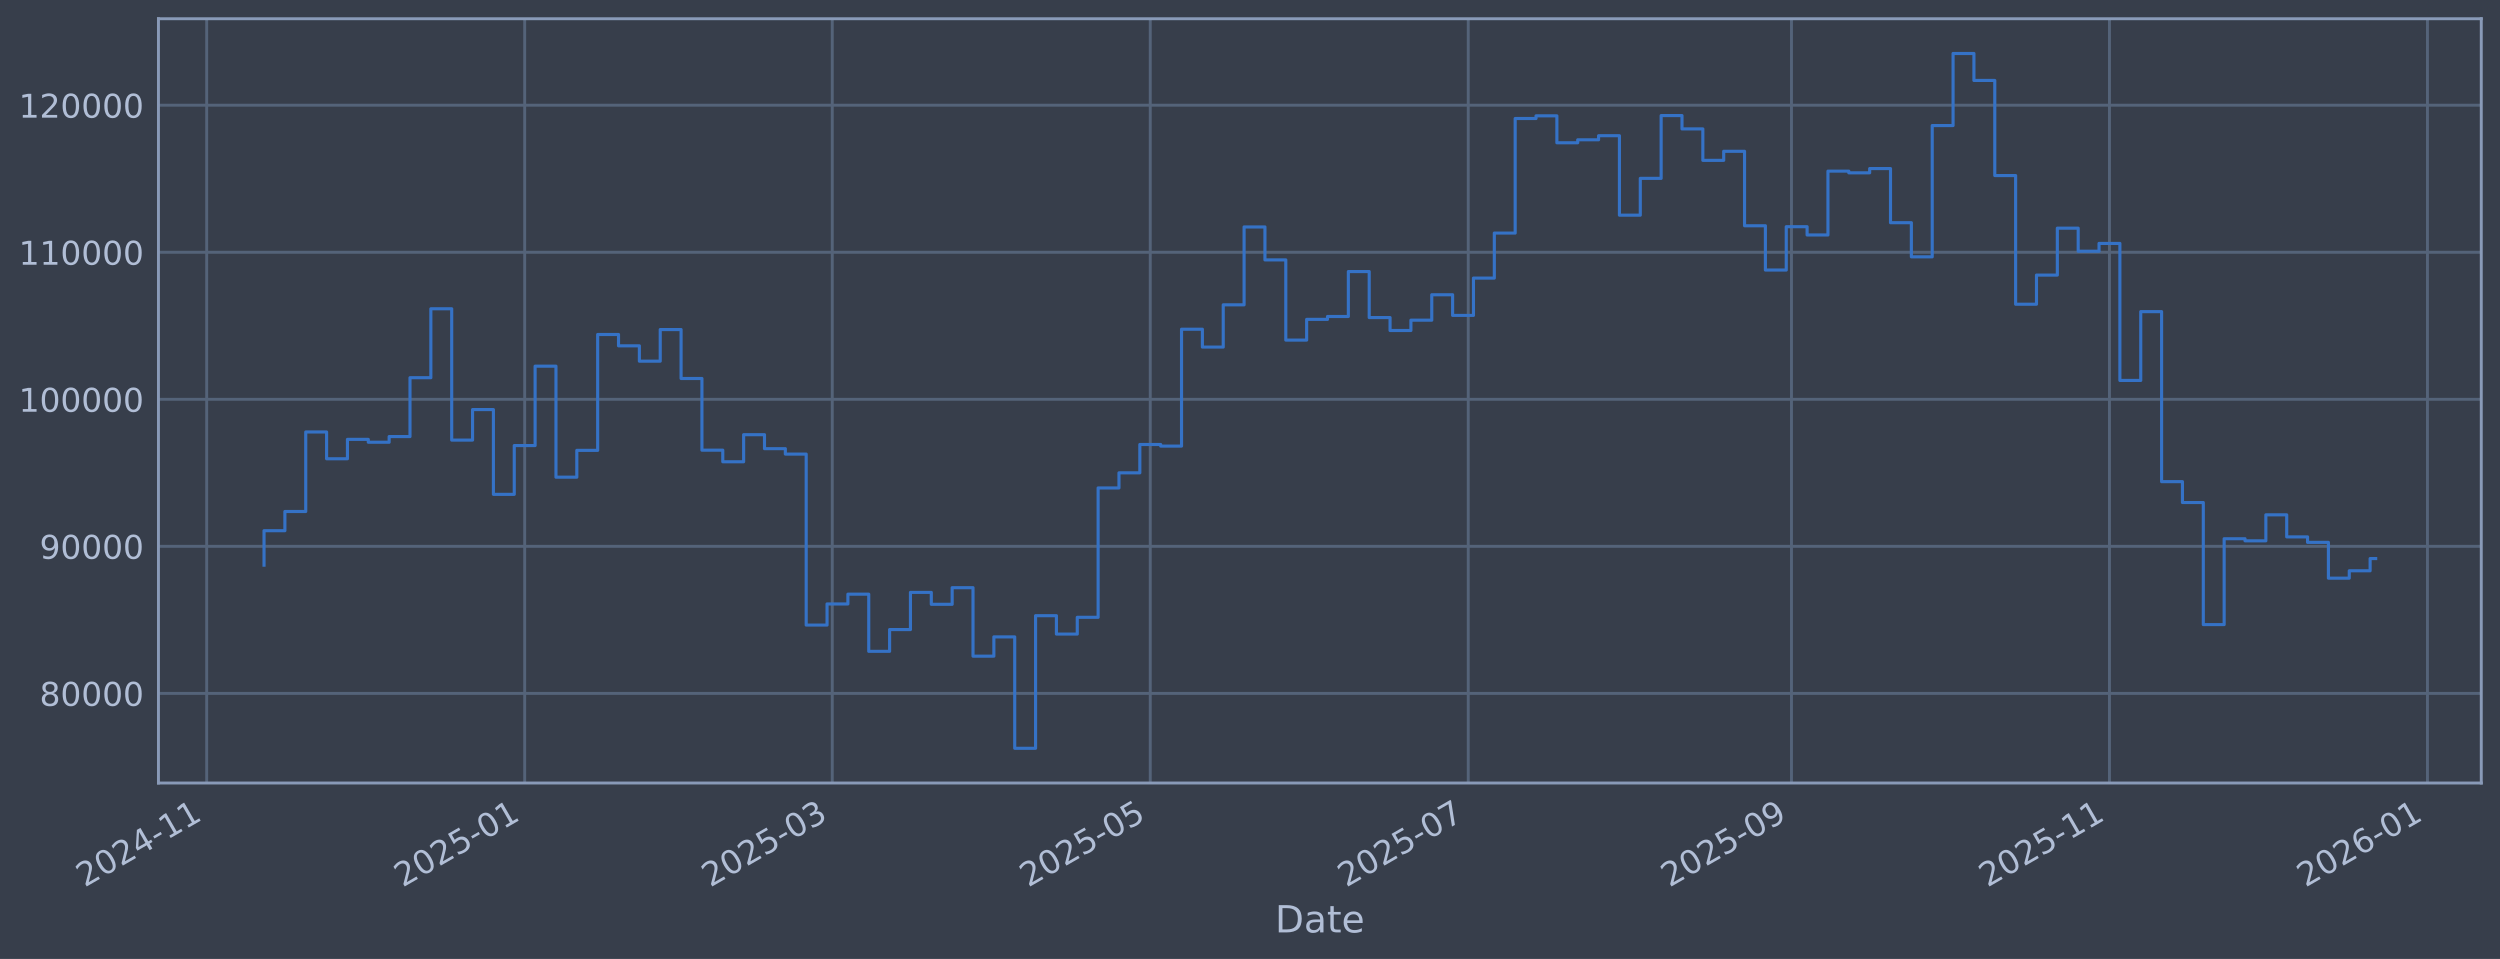
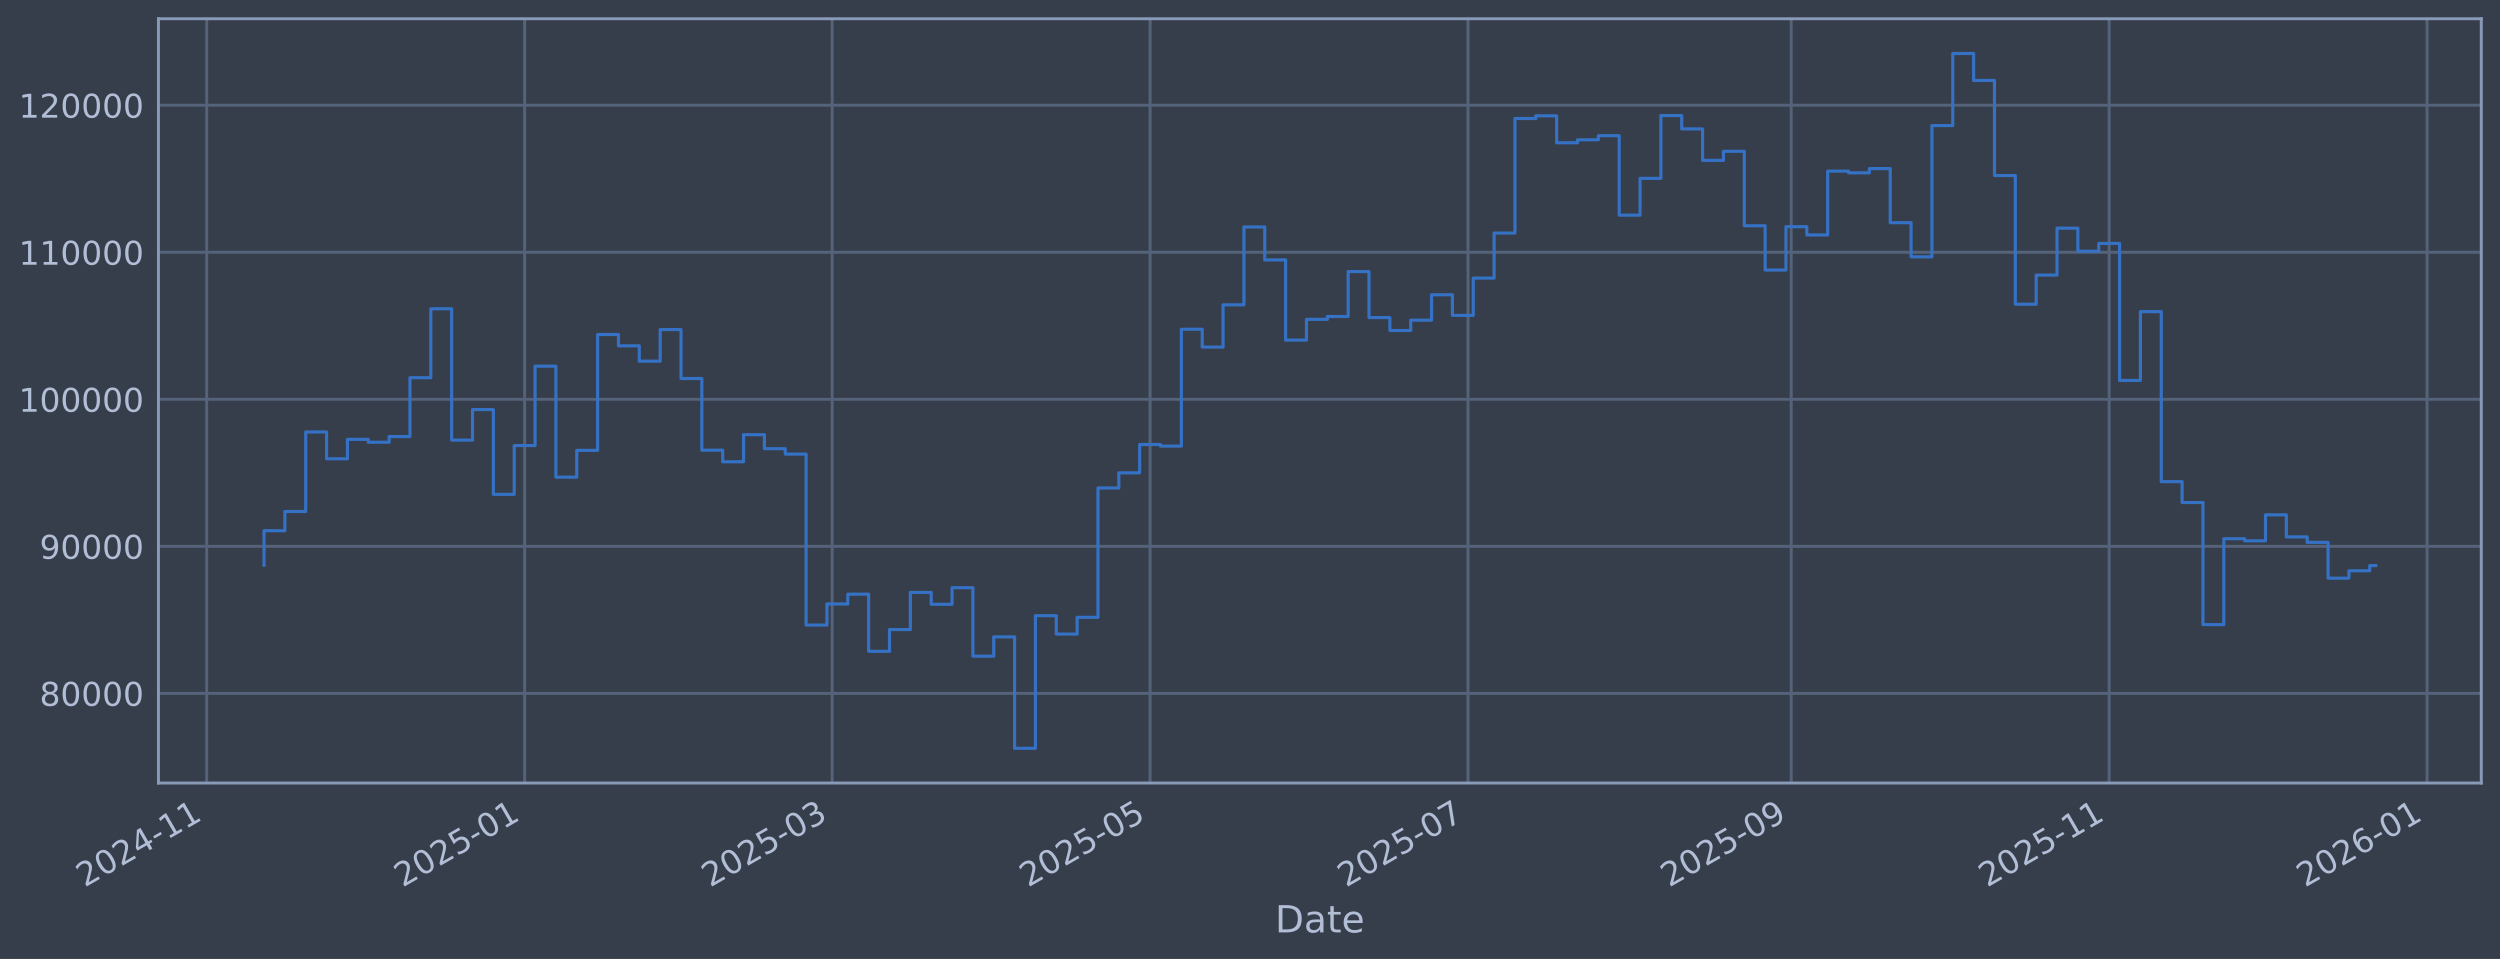
<svg xmlns="http://www.w3.org/2000/svg" xmlns:xlink="http://www.w3.org/1999/xlink" width="960.9pt" height="368.58pt" viewBox="0 0 960.9 368.58" version="1.1">
  <defs>
    <style type="text/css">*{stroke-linejoin: round; stroke-linecap: butt}</style>
  </defs>
  <g id="figure_1">
    <g id="patch_1">
      <path d="M 0 368.58  L 960.9 368.58  L 960.9 0  L 0 0  z " style="fill: #373e4b" />
    </g>
    <g id="axes_1">
      <g id="patch_2">
        <path d="M 60.901 300.96  L 953.701 300.96  L 953.701 7.2  L 60.901 7.2  z " style="fill: #373e4b" />
      </g>
      <g id="matplotlib.axis_1">
        <g id="xtick_1">
          <g id="line2d_1">
-             <path d="M 79.442 300.96  L 79.442 7.2  " clip-path="url(#pe5a056ce9e)" style="fill: none; stroke: #546379; stroke-width: 1.12; stroke-linecap: square" />
+             <path d="M 79.445 300.96  L 79.445 7.2  " clip-path="url(#pb59031a191)" style="fill: none; stroke: #546379; stroke-width: 1.12; stroke-linecap: square" />
          </g>
          <g id="line2d_2" />
          <g id="text_1">
-             <g style="fill: #b1bed6" transform="translate(32.53833 341.1745) rotate(-30) scale(0.126 -0.126)">
+             <g style="fill: #b1bed6" transform="translate(32.5422 341.1745) rotate(-30) scale(0.126 -0.126)">
              <defs>
                <path id="DejaVuSans-32" d="M 1228 531  L 3431 531  L 3431 0  L 469 0  L 469 531  Q 828 903 1448 1529  Q 2069 2156 2228 2338  Q 2531 2678 2651 2914  Q 2772 3150 2772 3378  Q 2772 3750 2511 3984  Q 2250 4219 1831 4219  Q 1534 4219 1204 4116  Q 875 4013 500 3803  L 500 4441  Q 881 4594 1212 4672  Q 1544 4750 1819 4750  Q 2544 4750 2975 4387  Q 3406 4025 3406 3419  Q 3406 3131 3298 2873  Q 3191 2616 2906 2266  Q 2828 2175 2409 1742  Q 1991 1309 1228 531  z " transform="scale(0.015625)" />
                <path id="DejaVuSans-30" d="M 2034 4250  Q 1547 4250 1301 3770  Q 1056 3291 1056 2328  Q 1056 1369 1301 889  Q 1547 409 2034 409  Q 2525 409 2770 889  Q 3016 1369 3016 2328  Q 3016 3291 2770 3770  Q 2525 4250 2034 4250  z M 2034 4750  Q 2819 4750 3233 4129  Q 3647 3509 3647 2328  Q 3647 1150 3233 529  Q 2819 -91 2034 -91  Q 1250 -91 836 529  Q 422 1150 422 2328  Q 422 3509 836 4129  Q 1250 4750 2034 4750  z " transform="scale(0.015625)" />
                <path id="DejaVuSans-34" d="M 2419 4116  L 825 1625  L 2419 1625  L 2419 4116  z M 2253 4666  L 3047 4666  L 3047 1625  L 3713 1625  L 3713 1100  L 3047 1100  L 3047 0  L 2419 0  L 2419 1100  L 313 1100  L 313 1709  L 2253 4666  z " transform="scale(0.015625)" />
                <path id="DejaVuSans-2d" d="M 313 2009  L 1997 2009  L 1997 1497  L 313 1497  L 313 2009  z " transform="scale(0.015625)" />
                <path id="DejaVuSans-31" d="M 794 531  L 1825 531  L 1825 4091  L 703 3866  L 703 4441  L 1819 4666  L 2450 4666  L 2450 531  L 3481 531  L 3481 0  L 794 0  L 794 531  z " transform="scale(0.015625)" />
              </defs>
              <use xlink:href="#DejaVuSans-32" />
              <use xlink:href="#DejaVuSans-30" transform="translate(63.62305 0)" />
              <use xlink:href="#DejaVuSans-32" transform="translate(127.2461 0)" />
              <use xlink:href="#DejaVuSans-34" transform="translate(190.8691 0)" />
              <use xlink:href="#DejaVuSans-2d" transform="translate(254.4922 0)" />
              <use xlink:href="#DejaVuSans-31" transform="translate(290.5762 0)" />
              <use xlink:href="#DejaVuSans-31" transform="translate(354.1992 0)" />
            </g>
          </g>
        </g>
        <g id="xtick_2">
          <g id="line2d_3">
-             <path d="M 201.667 300.96  L 201.667 7.2  " clip-path="url(#pe5a056ce9e)" style="fill: none; stroke: #546379; stroke-width: 1.12; stroke-linecap: square" />
+             <path d="M 201.65 300.96  L 201.65 7.2  " clip-path="url(#pb59031a191)" style="fill: none; stroke: #546379; stroke-width: 1.12; stroke-linecap: square" />
          </g>
          <g id="line2d_4" />
          <g id="text_2">
-             <g style="fill: #b1bed6" transform="translate(154.7641 341.1745) rotate(-30) scale(0.126 -0.126)">
+             <g style="fill: #b1bed6" transform="translate(154.7465 341.1745) rotate(-30) scale(0.126 -0.126)">
              <defs>
                <path id="DejaVuSans-35" d="M 691 4666  L 3169 4666  L 3169 4134  L 1269 4134  L 1269 2991  Q 1406 3038 1543 3061  Q 1681 3084 1819 3084  Q 2600 3084 3056 2656  Q 3513 2228 3513 1497  Q 3513 744 3044 326  Q 2575 -91 1722 -91  Q 1428 -91 1123 -41  Q 819 9 494 109  L 494 744  Q 775 591 1075 516  Q 1375 441 1709 441  Q 2250 441 2565 725  Q 2881 1009 2881 1497  Q 2881 1984 2565 2268  Q 2250 2553 1709 2553  Q 1456 2553 1204 2497  Q 953 2441 691 2322  L 691 4666  z " transform="scale(0.015625)" />
              </defs>
              <use xlink:href="#DejaVuSans-32" />
              <use xlink:href="#DejaVuSans-30" transform="translate(63.62305 0)" />
              <use xlink:href="#DejaVuSans-32" transform="translate(127.2461 0)" />
              <use xlink:href="#DejaVuSans-35" transform="translate(190.8691 0)" />
              <use xlink:href="#DejaVuSans-2d" transform="translate(254.4922 0)" />
              <use xlink:href="#DejaVuSans-30" transform="translate(290.5762 0)" />
              <use xlink:href="#DejaVuSans-31" transform="translate(354.1992 0)" />
            </g>
          </g>
        </g>
        <g id="xtick_3">
          <g id="line2d_5">
-             <path d="M 319.886 300.96  L 319.886 7.2  " clip-path="url(#pe5a056ce9e)" style="fill: none; stroke: #546379; stroke-width: 1.12; stroke-linecap: square" />
+             <path d="M 319.847 300.96  L 319.847 7.2  " clip-path="url(#pb59031a191)" style="fill: none; stroke: #546379; stroke-width: 1.12; stroke-linecap: square" />
          </g>
          <g id="line2d_6" />
          <g id="text_3">
-             <g style="fill: #b1bed6" transform="translate(272.9825 341.1745) rotate(-30) scale(0.126 -0.126)">
+             <g style="fill: #b1bed6" transform="translate(272.9441 341.1745) rotate(-30) scale(0.126 -0.126)">
              <defs>
                <path id="DejaVuSans-33" d="M 2597 2516  Q 3050 2419 3304 2112  Q 3559 1806 3559 1356  Q 3559 666 3084 287  Q 2609 -91 1734 -91  Q 1441 -91 1130 -33  Q 819 25 488 141  L 488 750  Q 750 597 1062 519  Q 1375 441 1716 441  Q 2309 441 2620 675  Q 2931 909 2931 1356  Q 2931 1769 2642 2001  Q 2353 2234 1838 2234  L 1294 2234  L 1294 2753  L 1863 2753  Q 2328 2753 2575 2939  Q 2822 3125 2822 3475  Q 2822 3834 2567 4026  Q 2313 4219 1838 4219  Q 1578 4219 1281 4162  Q 984 4106 628 3988  L 628 4550  Q 988 4650 1302 4700  Q 1616 4750 1894 4750  Q 2613 4750 3031 4423  Q 3450 4097 3450 3541  Q 3450 3153 3228 2886  Q 3006 2619 2597 2516  z " transform="scale(0.015625)" />
              </defs>
              <use xlink:href="#DejaVuSans-32" />
              <use xlink:href="#DejaVuSans-30" transform="translate(63.62305 0)" />
              <use xlink:href="#DejaVuSans-32" transform="translate(127.2461 0)" />
              <use xlink:href="#DejaVuSans-35" transform="translate(190.8691 0)" />
              <use xlink:href="#DejaVuSans-2d" transform="translate(254.4922 0)" />
              <use xlink:href="#DejaVuSans-30" transform="translate(290.5762 0)" />
              <use xlink:href="#DejaVuSans-33" transform="translate(354.1992 0)" />
            </g>
          </g>
        </g>
        <g id="xtick_4">
          <g id="line2d_7">
-             <path d="M 442.112 300.96  L 442.112 7.2  " clip-path="url(#pe5a056ce9e)" style="fill: none; stroke: #546379; stroke-width: 1.12; stroke-linecap: square" />
+             <path d="M 442.052 300.96  L 442.052 7.2  " clip-path="url(#pb59031a191)" style="fill: none; stroke: #546379; stroke-width: 1.12; stroke-linecap: square" />
          </g>
          <g id="line2d_8" />
          <g id="text_4">
-             <g style="fill: #b1bed6" transform="translate(395.2083 341.1745) rotate(-30) scale(0.126 -0.126)">
+             <g style="fill: #b1bed6" transform="translate(395.1485 341.1745) rotate(-30) scale(0.126 -0.126)">
              <use xlink:href="#DejaVuSans-32" />
              <use xlink:href="#DejaVuSans-30" transform="translate(63.62305 0)" />
              <use xlink:href="#DejaVuSans-32" transform="translate(127.2461 0)" />
              <use xlink:href="#DejaVuSans-35" transform="translate(190.8691 0)" />
              <use xlink:href="#DejaVuSans-2d" transform="translate(254.4922 0)" />
              <use xlink:href="#DejaVuSans-30" transform="translate(290.5762 0)" />
              <use xlink:href="#DejaVuSans-35" transform="translate(354.1992 0)" />
            </g>
          </g>
        </g>
        <g id="xtick_5">
          <g id="line2d_9">
-             <path d="M 564.337 300.96  L 564.337 7.2  " clip-path="url(#pe5a056ce9e)" style="fill: none; stroke: #546379; stroke-width: 1.12; stroke-linecap: square" />
+             <path d="M 564.256 300.96  L 564.256 7.2  " clip-path="url(#pb59031a191)" style="fill: none; stroke: #546379; stroke-width: 1.12; stroke-linecap: square" />
          </g>
          <g id="line2d_10" />
          <g id="text_5">
-             <g style="fill: #b1bed6" transform="translate(517.434 341.1745) rotate(-30) scale(0.126 -0.126)">
+             <g style="fill: #b1bed6" transform="translate(517.3528 341.1745) rotate(-30) scale(0.126 -0.126)">
              <defs>
                <path id="DejaVuSans-37" d="M 525 4666  L 3525 4666  L 3525 4397  L 1831 0  L 1172 0  L 2766 4134  L 525 4134  L 525 4666  z " transform="scale(0.015625)" />
              </defs>
              <use xlink:href="#DejaVuSans-32" />
              <use xlink:href="#DejaVuSans-30" transform="translate(63.62305 0)" />
              <use xlink:href="#DejaVuSans-32" transform="translate(127.2461 0)" />
              <use xlink:href="#DejaVuSans-35" transform="translate(190.8691 0)" />
              <use xlink:href="#DejaVuSans-2d" transform="translate(254.4922 0)" />
              <use xlink:href="#DejaVuSans-30" transform="translate(290.5762 0)" />
              <use xlink:href="#DejaVuSans-37" transform="translate(354.1992 0)" />
            </g>
          </g>
        </g>
        <g id="xtick_6">
          <g id="line2d_11">
-             <path d="M 688.567 300.96  L 688.567 7.2  " clip-path="url(#pe5a056ce9e)" style="fill: none; stroke: #546379; stroke-width: 1.12; stroke-linecap: square" />
+             <path d="M 688.464 300.96  L 688.464 7.2  " clip-path="url(#pb59031a191)" style="fill: none; stroke: #546379; stroke-width: 1.12; stroke-linecap: square" />
          </g>
          <g id="line2d_12" />
          <g id="text_6">
-             <g style="fill: #b1bed6" transform="translate(641.6635 341.1745) rotate(-30) scale(0.126 -0.126)">
+             <g style="fill: #b1bed6" transform="translate(641.5604 341.1745) rotate(-30) scale(0.126 -0.126)">
              <defs>
                <path id="DejaVuSans-39" d="M 703 97  L 703 672  Q 941 559 1184 500  Q 1428 441 1663 441  Q 2288 441 2617 861  Q 2947 1281 2994 2138  Q 2813 1869 2534 1725  Q 2256 1581 1919 1581  Q 1219 1581 811 2004  Q 403 2428 403 3163  Q 403 3881 828 4315  Q 1253 4750 1959 4750  Q 2769 4750 3195 4129  Q 3622 3509 3622 2328  Q 3622 1225 3098 567  Q 2575 -91 1691 -91  Q 1453 -91 1209 -44  Q 966 3 703 97  z M 1959 2075  Q 2384 2075 2632 2365  Q 2881 2656 2881 3163  Q 2881 3666 2632 3958  Q 2384 4250 1959 4250  Q 1534 4250 1286 3958  Q 1038 3666 1038 3163  Q 1038 2656 1286 2365  Q 1534 2075 1959 2075  z " transform="scale(0.015625)" />
              </defs>
              <use xlink:href="#DejaVuSans-32" />
              <use xlink:href="#DejaVuSans-30" transform="translate(63.62305 0)" />
              <use xlink:href="#DejaVuSans-32" transform="translate(127.2461 0)" />
              <use xlink:href="#DejaVuSans-35" transform="translate(190.8691 0)" />
              <use xlink:href="#DejaVuSans-2d" transform="translate(254.4922 0)" />
              <use xlink:href="#DejaVuSans-30" transform="translate(290.5762 0)" />
              <use xlink:href="#DejaVuSans-39" transform="translate(354.1992 0)" />
            </g>
          </g>
        </g>
        <g id="xtick_7">
          <g id="line2d_13">
-             <path d="M 810.793 300.96  L 810.793 7.2  " clip-path="url(#pe5a056ce9e)" style="fill: none; stroke: #546379; stroke-width: 1.12; stroke-linecap: square" />
+             <path d="M 810.668 300.96  L 810.668 7.2  " clip-path="url(#pb59031a191)" style="fill: none; stroke: #546379; stroke-width: 1.12; stroke-linecap: square" />
          </g>
          <g id="line2d_14" />
          <g id="text_7">
-             <g style="fill: #b1bed6" transform="translate(763.8893 341.1745) rotate(-30) scale(0.126 -0.126)">
+             <g style="fill: #b1bed6" transform="translate(763.7648 341.1745) rotate(-30) scale(0.126 -0.126)">
              <use xlink:href="#DejaVuSans-32" />
              <use xlink:href="#DejaVuSans-30" transform="translate(63.62305 0)" />
              <use xlink:href="#DejaVuSans-32" transform="translate(127.2461 0)" />
              <use xlink:href="#DejaVuSans-35" transform="translate(190.8691 0)" />
              <use xlink:href="#DejaVuSans-2d" transform="translate(254.4922 0)" />
              <use xlink:href="#DejaVuSans-31" transform="translate(290.5762 0)" />
              <use xlink:href="#DejaVuSans-31" transform="translate(354.1992 0)" />
            </g>
          </g>
        </g>
        <g id="xtick_8">
          <g id="line2d_15">
-             <path d="M 933.018 300.96  L 933.018 7.2  " clip-path="url(#pe5a056ce9e)" style="fill: none; stroke: #546379; stroke-width: 1.12; stroke-linecap: square" />
+             <path d="M 932.872 300.96  L 932.872 7.2  " clip-path="url(#pb59031a191)" style="fill: none; stroke: #546379; stroke-width: 1.12; stroke-linecap: square" />
          </g>
          <g id="line2d_16" />
          <g id="text_8">
-             <g style="fill: #b1bed6" transform="translate(886.1151 341.1745) rotate(-30) scale(0.126 -0.126)">
+             <g style="fill: #b1bed6" transform="translate(885.9691 341.1745) rotate(-30) scale(0.126 -0.126)">
              <defs>
                <path id="DejaVuSans-36" d="M 2113 2584  Q 1688 2584 1439 2293  Q 1191 2003 1191 1497  Q 1191 994 1439 701  Q 1688 409 2113 409  Q 2538 409 2786 701  Q 3034 994 3034 1497  Q 3034 2003 2786 2293  Q 2538 2584 2113 2584  z M 3366 4563  L 3366 3988  Q 3128 4100 2886 4159  Q 2644 4219 2406 4219  Q 1781 4219 1451 3797  Q 1122 3375 1075 2522  Q 1259 2794 1537 2939  Q 1816 3084 2150 3084  Q 2853 3084 3261 2657  Q 3669 2231 3669 1497  Q 3669 778 3244 343  Q 2819 -91 2113 -91  Q 1303 -91 875 529  Q 447 1150 447 2328  Q 447 3434 972 4092  Q 1497 4750 2381 4750  Q 2619 4750 2861 4703  Q 3103 4656 3366 4563  z " transform="scale(0.015625)" />
              </defs>
              <use xlink:href="#DejaVuSans-32" />
              <use xlink:href="#DejaVuSans-30" transform="translate(63.62305 0)" />
              <use xlink:href="#DejaVuSans-32" transform="translate(127.2461 0)" />
              <use xlink:href="#DejaVuSans-36" transform="translate(190.8691 0)" />
              <use xlink:href="#DejaVuSans-2d" transform="translate(254.4922 0)" />
              <use xlink:href="#DejaVuSans-30" transform="translate(290.5762 0)" />
              <use xlink:href="#DejaVuSans-31" transform="translate(354.1992 0)" />
            </g>
          </g>
        </g>
        <g id="text_9">
          <g style="fill: #b1bed6" transform="translate(490.0914 358.3856) scale(0.144 -0.144)">
            <defs>
              <path id="DejaVuSans-44" d="M 1259 4147  L 1259 519  L 2022 519  Q 2988 519 3436 956  Q 3884 1394 3884 2338  Q 3884 3275 3436 3711  Q 2988 4147 2022 4147  L 1259 4147  z M 628 4666  L 1925 4666  Q 3281 4666 3915 4102  Q 4550 3538 4550 2338  Q 4550 1131 3912 565  Q 3275 0 1925 0  L 628 0  L 628 4666  z " transform="scale(0.015625)" />
              <path id="DejaVuSans-61" d="M 2194 1759  Q 1497 1759 1228 1600  Q 959 1441 959 1056  Q 959 750 1161 570  Q 1363 391 1709 391  Q 2188 391 2477 730  Q 2766 1069 2766 1631  L 2766 1759  L 2194 1759  z M 3341 1997  L 3341 0  L 2766 0  L 2766 531  Q 2569 213 2275 61  Q 1981 -91 1556 -91  Q 1019 -91 701 211  Q 384 513 384 1019  Q 384 1609 779 1909  Q 1175 2209 1959 2209  L 2766 2209  L 2766 2266  Q 2766 2663 2505 2880  Q 2244 3097 1772 3097  Q 1472 3097 1187 3025  Q 903 2953 641 2809  L 641 3341  Q 956 3463 1253 3523  Q 1550 3584 1831 3584  Q 2591 3584 2966 3190  Q 3341 2797 3341 1997  z " transform="scale(0.015625)" />
              <path id="DejaVuSans-74" d="M 1172 4494  L 1172 3500  L 2356 3500  L 2356 3053  L 1172 3053  L 1172 1153  Q 1172 725 1289 603  Q 1406 481 1766 481  L 2356 481  L 2356 0  L 1766 0  Q 1100 0 847 248  Q 594 497 594 1153  L 594 3053  L 172 3053  L 172 3500  L 594 3500  L 594 4494  L 1172 4494  z " transform="scale(0.015625)" />
              <path id="DejaVuSans-65" d="M 3597 1894  L 3597 1613  L 953 1613  Q 991 1019 1311 708  Q 1631 397 2203 397  Q 2534 397 2845 478  Q 3156 559 3463 722  L 3463 178  Q 3153 47 2828 -22  Q 2503 -91 2169 -91  Q 1331 -91 842 396  Q 353 884 353 1716  Q 353 2575 817 3079  Q 1281 3584 2069 3584  Q 2775 3584 3186 3129  Q 3597 2675 3597 1894  z M 3022 2063  Q 3016 2534 2758 2815  Q 2500 3097 2075 3097  Q 1594 3097 1305 2825  Q 1016 2553 972 2059  L 3022 2063  z " transform="scale(0.015625)" />
            </defs>
            <use xlink:href="#DejaVuSans-44" />
            <use xlink:href="#DejaVuSans-61" transform="translate(77.00195 0)" />
            <use xlink:href="#DejaVuSans-74" transform="translate(138.2812 0)" />
            <use xlink:href="#DejaVuSans-65" transform="translate(177.4902 0)" />
          </g>
        </g>
      </g>
      <g id="matplotlib.axis_2">
        <g id="ytick_1">
          <g id="line2d_17">
-             <path d="M 60.901 266.507  L 953.701 266.507  " clip-path="url(#pe5a056ce9e)" style="fill: none; stroke: #546379; stroke-width: 1.12; stroke-linecap: square" />
+             <path d="M 60.901 266.507  L 953.701 266.507  " clip-path="url(#pb59031a191)" style="fill: none; stroke: #546379; stroke-width: 1.12; stroke-linecap: square" />
          </g>
          <g id="line2d_18" />
          <g id="text_10">
            <g style="fill: #b1bed6" transform="translate(15.21675 271.2944) scale(0.126 -0.126)">
              <defs>
                <path id="DejaVuSans-38" d="M 2034 2216  Q 1584 2216 1326 1975  Q 1069 1734 1069 1313  Q 1069 891 1326 650  Q 1584 409 2034 409  Q 2484 409 2743 651  Q 3003 894 3003 1313  Q 3003 1734 2745 1975  Q 2488 2216 2034 2216  z M 1403 2484  Q 997 2584 770 2862  Q 544 3141 544 3541  Q 544 4100 942 4425  Q 1341 4750 2034 4750  Q 2731 4750 3128 4425  Q 3525 4100 3525 3541  Q 3525 3141 3298 2862  Q 3072 2584 2669 2484  Q 3125 2378 3379 2068  Q 3634 1759 3634 1313  Q 3634 634 3220 271  Q 2806 -91 2034 -91  Q 1263 -91 848 271  Q 434 634 434 1313  Q 434 1759 690 2068  Q 947 2378 1403 2484  z M 1172 3481  Q 1172 3119 1398 2916  Q 1625 2713 2034 2713  Q 2441 2713 2670 2916  Q 2900 3119 2900 3481  Q 2900 3844 2670 4047  Q 2441 4250 2034 4250  Q 1625 4250 1398 4047  Q 1172 3844 1172 3481  z " transform="scale(0.015625)" />
              </defs>
              <use xlink:href="#DejaVuSans-38" />
              <use xlink:href="#DejaVuSans-30" transform="translate(63.62305 0)" />
              <use xlink:href="#DejaVuSans-30" transform="translate(127.2461 0)" />
              <use xlink:href="#DejaVuSans-30" transform="translate(190.8691 0)" />
              <use xlink:href="#DejaVuSans-30" transform="translate(254.4922 0)" />
            </g>
          </g>
        </g>
        <g id="ytick_2">
          <g id="line2d_19">
-             <path d="M 60.901 209.991  L 953.701 209.991  " clip-path="url(#pe5a056ce9e)" style="fill: none; stroke: #546379; stroke-width: 1.12; stroke-linecap: square" />
+             <path d="M 60.901 209.991  L 953.701 209.991  " clip-path="url(#pb59031a191)" style="fill: none; stroke: #546379; stroke-width: 1.12; stroke-linecap: square" />
          </g>
          <g id="line2d_20" />
          <g id="text_11">
            <g style="fill: #b1bed6" transform="translate(15.21675 214.7784) scale(0.126 -0.126)">
              <use xlink:href="#DejaVuSans-39" />
              <use xlink:href="#DejaVuSans-30" transform="translate(63.62305 0)" />
              <use xlink:href="#DejaVuSans-30" transform="translate(127.2461 0)" />
              <use xlink:href="#DejaVuSans-30" transform="translate(190.8691 0)" />
              <use xlink:href="#DejaVuSans-30" transform="translate(254.4922 0)" />
            </g>
          </g>
        </g>
        <g id="ytick_3">
          <g id="line2d_21">
-             <path d="M 60.901 153.475  L 953.701 153.475  " clip-path="url(#pe5a056ce9e)" style="fill: none; stroke: #546379; stroke-width: 1.12; stroke-linecap: square" />
+             <path d="M 60.901 153.475  L 953.701 153.475  " clip-path="url(#pb59031a191)" style="fill: none; stroke: #546379; stroke-width: 1.12; stroke-linecap: square" />
          </g>
          <g id="line2d_22" />
          <g id="text_12">
            <g style="fill: #b1bed6" transform="translate(7.2 158.2624) scale(0.126 -0.126)">
              <use xlink:href="#DejaVuSans-31" />
              <use xlink:href="#DejaVuSans-30" transform="translate(63.62305 0)" />
              <use xlink:href="#DejaVuSans-30" transform="translate(127.2461 0)" />
              <use xlink:href="#DejaVuSans-30" transform="translate(190.8691 0)" />
              <use xlink:href="#DejaVuSans-30" transform="translate(254.4922 0)" />
              <use xlink:href="#DejaVuSans-30" transform="translate(318.1152 0)" />
            </g>
          </g>
        </g>
        <g id="ytick_4">
          <g id="line2d_23">
-             <path d="M 60.901 96.959  L 953.701 96.959  " clip-path="url(#pe5a056ce9e)" style="fill: none; stroke: #546379; stroke-width: 1.12; stroke-linecap: square" />
+             <path d="M 60.901 96.959  L 953.701 96.959  " clip-path="url(#pb59031a191)" style="fill: none; stroke: #546379; stroke-width: 1.12; stroke-linecap: square" />
          </g>
          <g id="line2d_24" />
          <g id="text_13">
            <g style="fill: #b1bed6" transform="translate(7.2 101.7464) scale(0.126 -0.126)">
              <use xlink:href="#DejaVuSans-31" />
              <use xlink:href="#DejaVuSans-31" transform="translate(63.62305 0)" />
              <use xlink:href="#DejaVuSans-30" transform="translate(127.2461 0)" />
              <use xlink:href="#DejaVuSans-30" transform="translate(190.8691 0)" />
              <use xlink:href="#DejaVuSans-30" transform="translate(254.4922 0)" />
              <use xlink:href="#DejaVuSans-30" transform="translate(318.1152 0)" />
            </g>
          </g>
        </g>
        <g id="ytick_5">
          <g id="line2d_25">
-             <path d="M 60.901 40.443  L 953.701 40.443  " clip-path="url(#pe5a056ce9e)" style="fill: none; stroke: #546379; stroke-width: 1.12; stroke-linecap: square" />
+             <path d="M 60.901 40.443  L 953.701 40.443  " clip-path="url(#pb59031a191)" style="fill: none; stroke: #546379; stroke-width: 1.12; stroke-linecap: square" />
          </g>
          <g id="line2d_26" />
          <g id="text_14">
            <g style="fill: #b1bed6" transform="translate(7.2 45.23038) scale(0.126 -0.126)">
              <use xlink:href="#DejaVuSans-31" />
              <use xlink:href="#DejaVuSans-32" transform="translate(63.62305 0)" />
              <use xlink:href="#DejaVuSans-30" transform="translate(127.2461 0)" />
              <use xlink:href="#DejaVuSans-30" transform="translate(190.8691 0)" />
              <use xlink:href="#DejaVuSans-30" transform="translate(254.4922 0)" />
              <use xlink:href="#DejaVuSans-30" transform="translate(318.1152 0)" />
            </g>
          </g>
        </g>
      </g>
      <g id="line2d_27">
-         <path d="M 101.482 217.227  L 101.482 203.982  L 109.497 203.982  L 109.497 196.6  L 117.512 196.6  L 117.512 166.039  L 125.527 166.039  L 125.527 176.325  L 133.542 176.325  L 133.542 168.884  L 141.556 168.884  L 141.556 169.981  L 149.571 169.981  L 149.571 167.799  L 157.586 167.799  L 157.586 145.181  L 165.601 145.181  L 165.601 118.684  L 173.616 118.684  L 173.616 169.15  L 181.63 169.15  L 181.63 157.431  L 189.645 157.431  L 189.645 190.005  L 197.66 190.005  L 197.66 171.257  L 205.675 171.257  L 205.675 140.741  L 213.69 140.741  L 213.69 183.414  L 221.704 183.414  L 221.704 173.103  L 229.719 173.103  L 229.719 128.558  L 237.734 128.558  L 237.734 132.92  L 245.749 132.92  L 245.749 138.823  L 253.764 138.823  L 253.764 126.664  L 261.778 126.664  L 261.778 145.48  L 269.793 145.48  L 269.793 173.026  L 277.808 173.026  L 277.808 177.483  L 285.823 177.483  L 285.823 167.075  L 293.838 167.075  L 293.838 172.449  L 301.852 172.449  L 301.852 174.529  L 309.867 174.529  L 309.867 240.251  L 317.882 240.251  L 317.882 232.136  L 325.897 232.136  L 325.897 228.384  L 333.912 228.384  L 333.912 250.348  L 341.926 250.348  L 341.926 241.982  L 349.941 241.982  L 349.941 227.695  L 357.956 227.695  L 357.956 232.275  L 365.971 232.275  L 365.971 225.885  L 373.986 225.885  L 373.986 252.202  L 382 252.202  L 382 244.794  L 390.015 244.794  L 390.015 287.607  L 398.03 287.607  L 398.03 236.648  L 406.045 236.648  L 406.045 243.711  L 414.06 243.711  L 414.06 237.274  L 422.075 237.274  L 422.075 187.55  L 430.089 187.55  L 430.089 181.744  L 438.104 181.744  L 438.104 170.843  L 446.119 170.843  L 446.119 171.457  L 454.134 171.457  L 454.134 126.538  L 462.149 126.538  L 462.149 133.4  L 470.163 133.4  L 470.163 117.165  L 478.178 117.165  L 478.178 87.226  L 486.193 87.226  L 486.193 99.891  L 494.208 99.891  L 494.208 130.713  L 502.223 130.713  L 502.223 122.762  L 510.237 122.762  L 510.237 121.64  L 518.252 121.64  L 518.252 104.371  L 526.267 104.371  L 526.267 122.06  L 534.282 122.06  L 534.282 127.024  L 542.297 127.024  L 542.297 123.068  L 550.311 123.068  L 550.311 113.291  L 558.326 113.291  L 558.326 121.228  L 566.341 121.228  L 566.341 106.889  L 574.356 106.889  L 574.356 89.583  L 582.371 89.583  L 582.371 45.556  L 590.385 45.556  L 590.385 44.53  L 598.4 44.53  L 598.4 54.873  L 606.415 54.873  L 606.415 53.734  L 614.43 53.734  L 614.43 52.167  L 622.445 52.167  L 622.445 82.708  L 630.459 82.708  L 630.459 68.563  L 638.474 68.563  L 638.474 44.425  L 646.489 44.425  L 646.489 49.554  L 654.504 49.554  L 654.504 61.631  L 662.519 61.631  L 662.519 58.15  L 670.533 58.15  L 670.533 86.767  L 678.548 86.767  L 678.548 103.793  L 686.563 103.793  L 686.563 87.139  L 694.578 87.139  L 694.578 90.316  L 702.593 90.316  L 702.593 65.776  L 710.607 65.776  L 710.607 66.427  L 718.622 66.427  L 718.622 64.794  L 726.637 64.794  L 726.637 85.598  L 734.652 85.598  L 734.652 98.718  L 742.667 98.718  L 742.667 48.256  L 750.682 48.256  L 750.682 20.553  L 758.696 20.553  L 758.696 30.924  L 766.711 30.924  L 766.711 67.478  L 774.726 67.478  L 774.726 116.932  L 782.741 116.932  L 782.741 105.73  L 790.756 105.73  L 790.756 87.704  L 798.77 87.704  L 798.77 96.572  L 806.785 96.572  L 806.785 93.557  L 814.8 93.557  L 814.8 146.227  L 822.815 146.227  L 822.815 119.779  L 830.83 119.779  L 830.83 185.129  L 838.844 185.129  L 838.844 193.155  L 846.859 193.155  L 846.859 240.071  L 854.874 240.071  L 854.874 207.066  L 862.889 207.066  L 862.889 207.864  L 870.904 207.864  L 870.904 197.886  L 878.918 197.886  L 878.918 206.354  L 886.933 206.354  L 886.933 208.468  L 894.948 208.468  L 894.948 222.225  L 902.963 222.225  L 902.963 219.388  L 910.978 219.388  L 910.978 214.694  L 913.119 214.694  L 913.119 214.694  " clip-path="url(#pe5a056ce9e)" style="fill: none; stroke: #3572c6; stroke-width: 1.2; stroke-linecap: square" />
+         <path d="M 101.482 217.227  L 101.482 203.982  L 109.496 203.982  L 109.496 196.6  L 117.509 196.6  L 117.509 166.039  L 125.523 166.039  L 125.523 176.325  L 133.536 176.325  L 133.536 168.884  L 141.549 168.884  L 141.549 169.981  L 149.563 169.981  L 149.563 167.799  L 157.576 167.799  L 157.576 145.181  L 165.59 145.181  L 165.59 118.684  L 173.603 118.684  L 173.603 169.15  L 181.616 169.15  L 181.616 157.431  L 189.63 157.431  L 189.63 190.005  L 197.643 190.005  L 197.643 171.257  L 205.656 171.257  L 205.656 140.741  L 213.67 140.741  L 213.67 183.414  L 221.683 183.414  L 221.683 173.103  L 229.697 173.103  L 229.697 128.558  L 237.71 128.558  L 237.71 132.92  L 245.723 132.92  L 245.723 138.823  L 253.737 138.823  L 253.737 126.664  L 261.75 126.664  L 261.75 145.48  L 269.764 145.48  L 269.764 173.026  L 277.777 173.026  L 277.777 177.483  L 285.79 177.483  L 285.79 167.075  L 293.804 167.075  L 293.804 172.449  L 301.817 172.449  L 301.817 174.529  L 309.831 174.529  L 309.831 240.251  L 317.844 240.251  L 317.844 232.136  L 325.857 232.136  L 325.857 228.384  L 333.871 228.384  L 333.871 250.348  L 341.884 250.348  L 341.884 241.982  L 349.898 241.982  L 349.898 227.695  L 357.911 227.695  L 357.911 232.275  L 365.924 232.275  L 365.924 225.885  L 373.938 225.885  L 373.938 252.202  L 381.951 252.202  L 381.951 244.794  L 389.965 244.794  L 389.965 287.607  L 397.978 287.607  L 397.978 236.648  L 405.991 236.648  L 405.991 243.711  L 414.005 243.711  L 414.005 237.274  L 422.018 237.274  L 422.018 187.55  L 430.032 187.55  L 430.032 181.744  L 438.045 181.744  L 438.045 170.843  L 446.058 170.843  L 446.058 171.457  L 454.072 171.457  L 454.072 126.538  L 462.085 126.538  L 462.085 133.4  L 470.099 133.4  L 470.099 117.165  L 478.112 117.165  L 478.112 87.226  L 486.125 87.226  L 486.125 99.891  L 494.139 99.891  L 494.139 130.713  L 502.152 130.713  L 502.152 122.762  L 510.166 122.762  L 510.166 121.64  L 518.179 121.64  L 518.179 104.371  L 526.192 104.371  L 526.192 122.06  L 534.206 122.06  L 534.206 127.024  L 542.219 127.024  L 542.219 123.068  L 550.233 123.068  L 550.233 113.291  L 558.246 113.291  L 558.246 121.228  L 566.259 121.228  L 566.259 106.889  L 574.273 106.889  L 574.273 89.583  L 582.286 89.583  L 582.286 45.556  L 590.3 45.556  L 590.3 44.53  L 598.313 44.53  L 598.313 54.873  L 606.326 54.873  L 606.326 53.734  L 614.34 53.734  L 614.34 52.167  L 622.353 52.167  L 622.353 82.708  L 630.367 82.708  L 630.367 68.563  L 638.38 68.563  L 638.38 44.425  L 646.393 44.425  L 646.393 49.554  L 654.407 49.554  L 654.407 61.631  L 662.42 61.631  L 662.42 58.15  L 670.434 58.15  L 670.434 86.767  L 678.447 86.767  L 678.447 103.793  L 686.46 103.793  L 686.46 87.139  L 694.474 87.139  L 694.474 90.316  L 702.487 90.316  L 702.487 65.776  L 710.501 65.776  L 710.501 66.427  L 718.514 66.427  L 718.514 64.794  L 726.527 64.794  L 726.527 85.598  L 734.541 85.598  L 734.541 98.718  L 742.554 98.718  L 742.554 48.256  L 750.568 48.256  L 750.568 20.553  L 758.581 20.553  L 758.581 30.924  L 766.594 30.924  L 766.594 67.478  L 774.608 67.478  L 774.608 116.932  L 782.621 116.932  L 782.621 105.73  L 790.635 105.73  L 790.635 87.704  L 798.648 87.704  L 798.648 96.572  L 806.661 96.572  L 806.661 93.557  L 814.675 93.557  L 814.675 146.227  L 822.688 146.227  L 822.688 119.779  L 830.702 119.779  L 830.702 185.129  L 838.715 185.129  L 838.715 193.155  L 846.728 193.155  L 846.728 240.071  L 854.742 240.071  L 854.742 207.066  L 862.755 207.066  L 862.755 207.864  L 870.769 207.864  L 870.769 197.886  L 878.782 197.886  L 878.782 206.354  L 886.795 206.354  L 886.795 208.468  L 894.809 208.468  L 894.809 222.225  L 902.822 222.225  L 902.822 219.388  L 910.836 219.388  L 910.836 217.376  L 913.119 217.376  L 913.119 217.376  " clip-path="url(#pb59031a191)" style="fill: none; stroke: #3572c6; stroke-width: 1.2; stroke-linecap: square" />
      </g>
      <g id="patch_3">
        <path d="M 60.901 300.96  L 60.901 7.2  " style="fill: none; stroke: #899ab8; stroke-width: 1.12; stroke-linejoin: miter; stroke-linecap: square" />
      </g>
      <g id="patch_4">
        <path d="M 953.701 300.96  L 953.701 7.2  " style="fill: none; stroke: #899ab8; stroke-width: 1.12; stroke-linejoin: miter; stroke-linecap: square" />
      </g>
      <g id="patch_5">
        <path d="M 60.901 300.96  L 953.701 300.96  " style="fill: none; stroke: #899ab8; stroke-width: 1.12; stroke-linejoin: miter; stroke-linecap: square" />
      </g>
      <g id="patch_6">
        <path d="M 60.901 7.2  L 953.701 7.2  " style="fill: none; stroke: #899ab8; stroke-width: 1.12; stroke-linejoin: miter; stroke-linecap: square" />
      </g>
    </g>
  </g>
  <defs>
-     <clipPath id="pe5a056ce9e">
+     <clipPath id="pb59031a191">
      <rect x="60.901" y="7.2" width="892.8" height="293.76" />
    </clipPath>
  </defs>
</svg>
